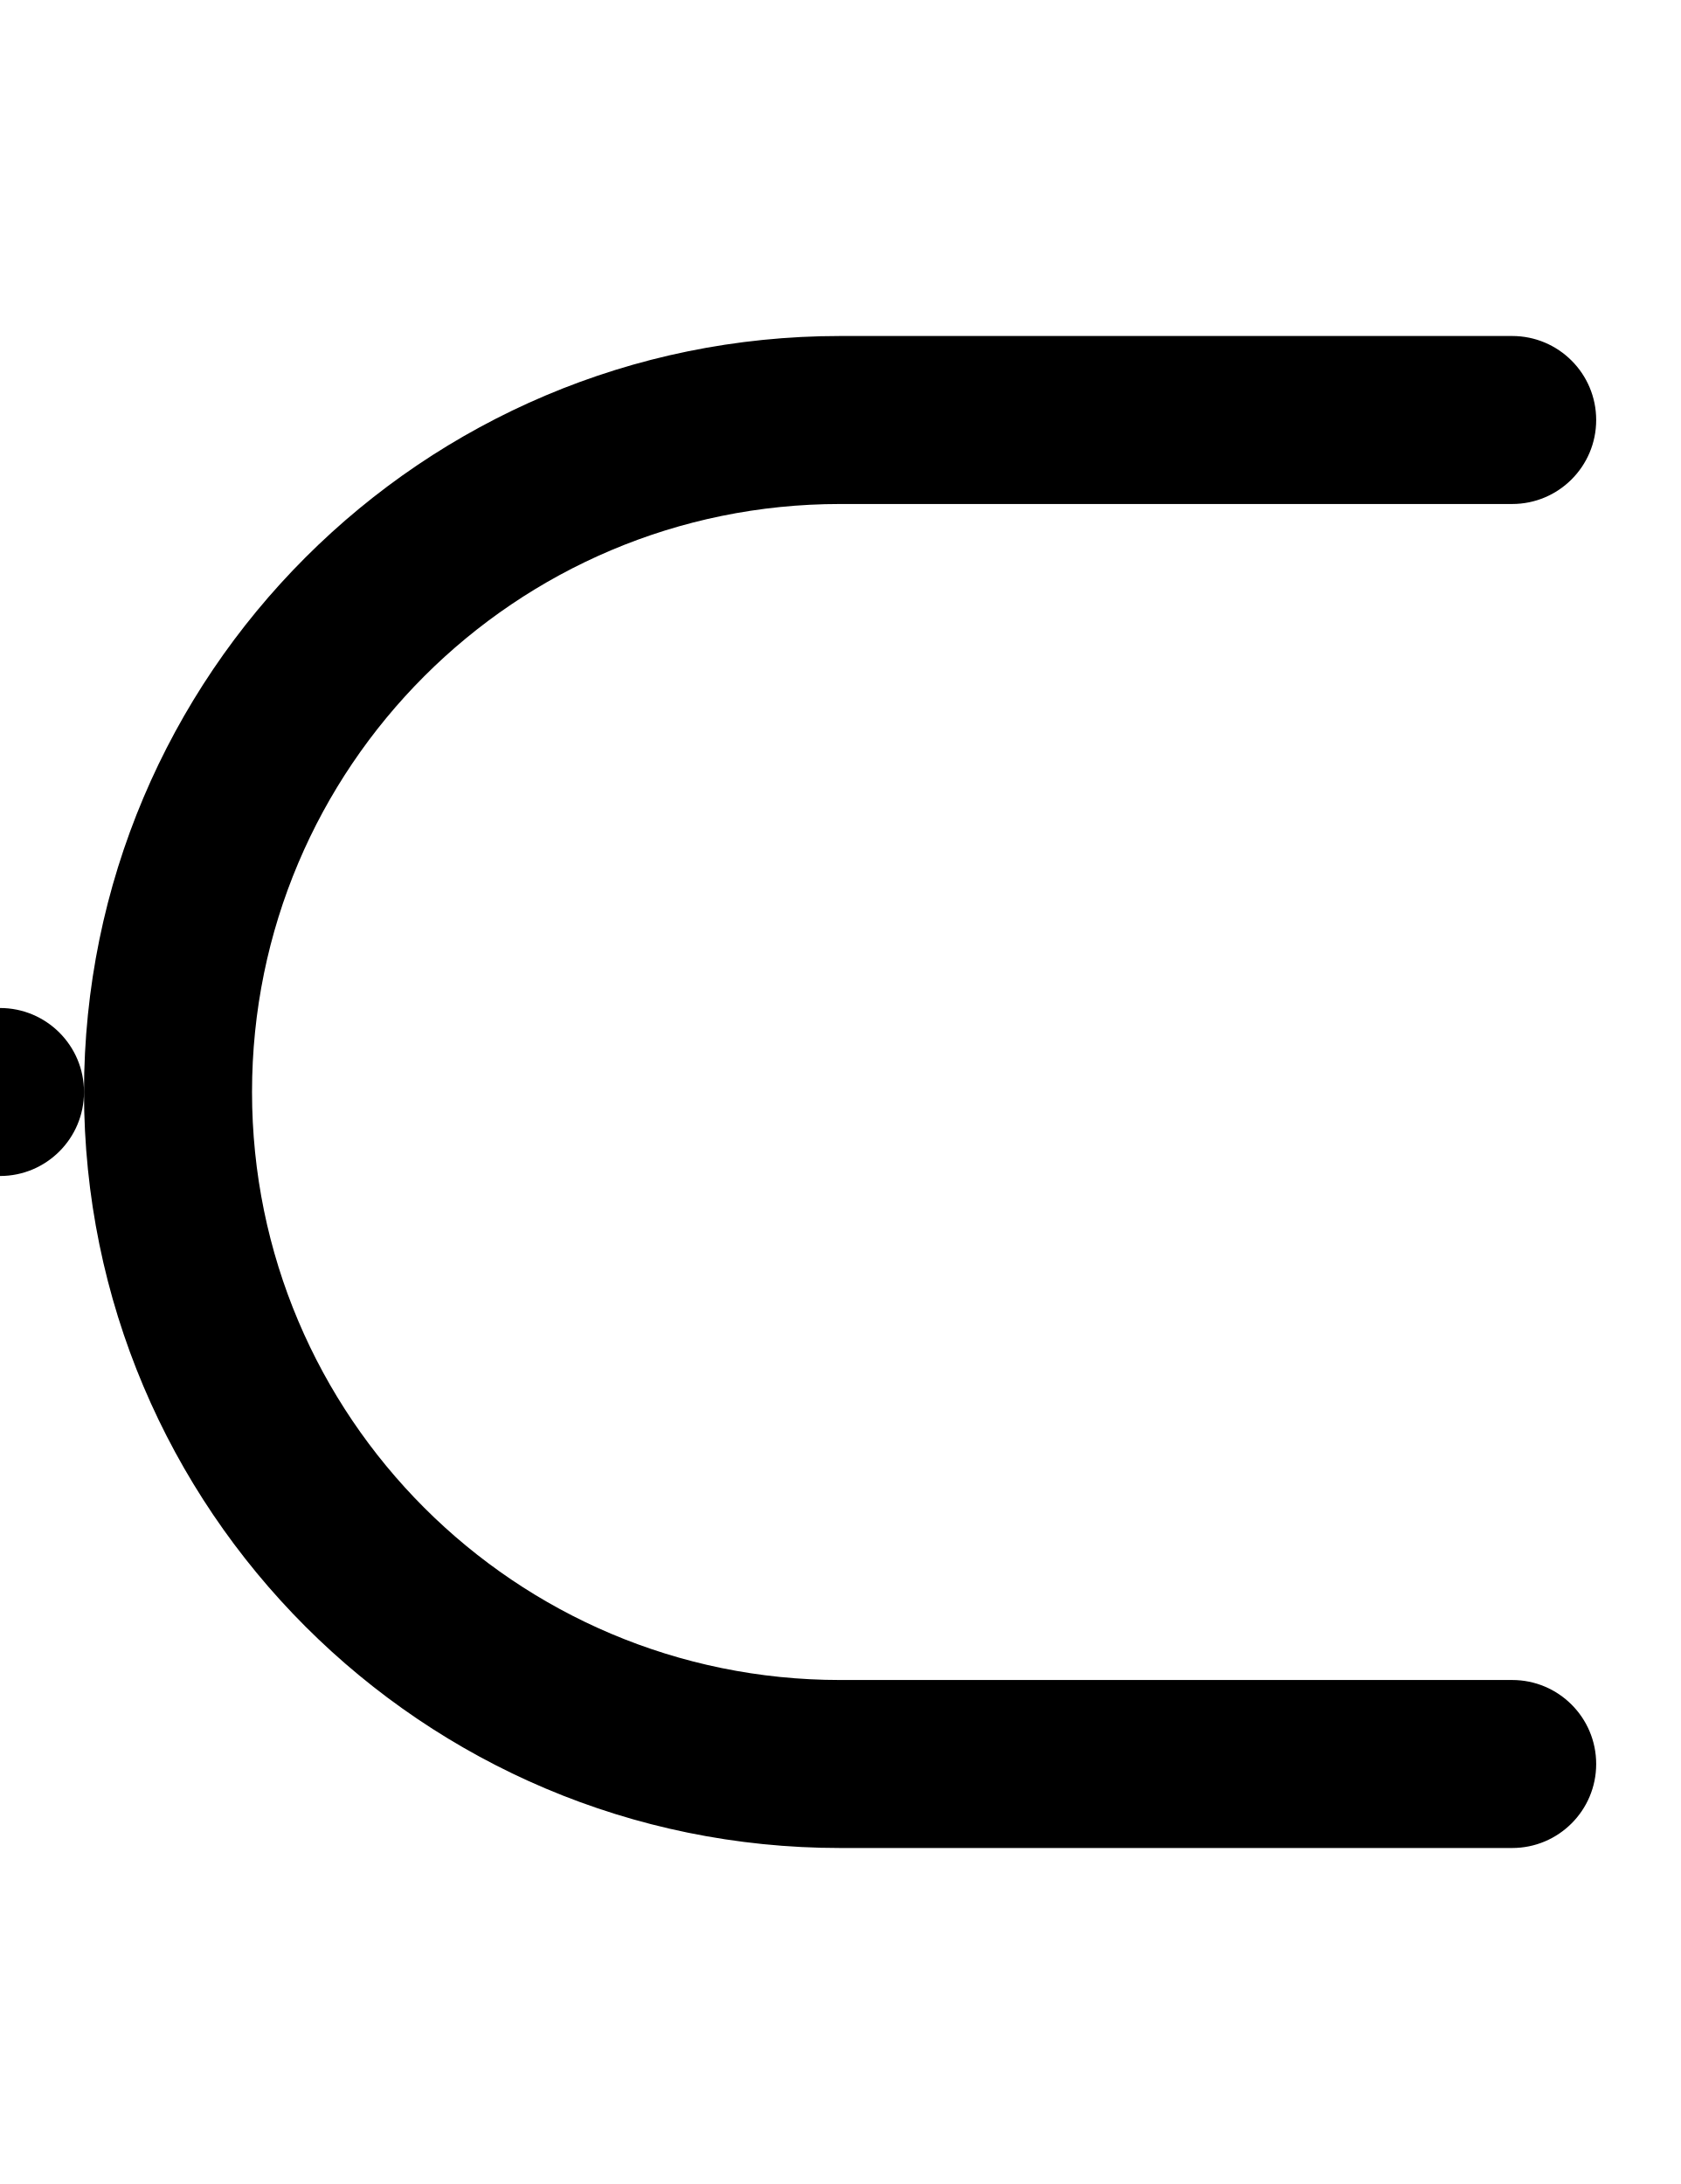
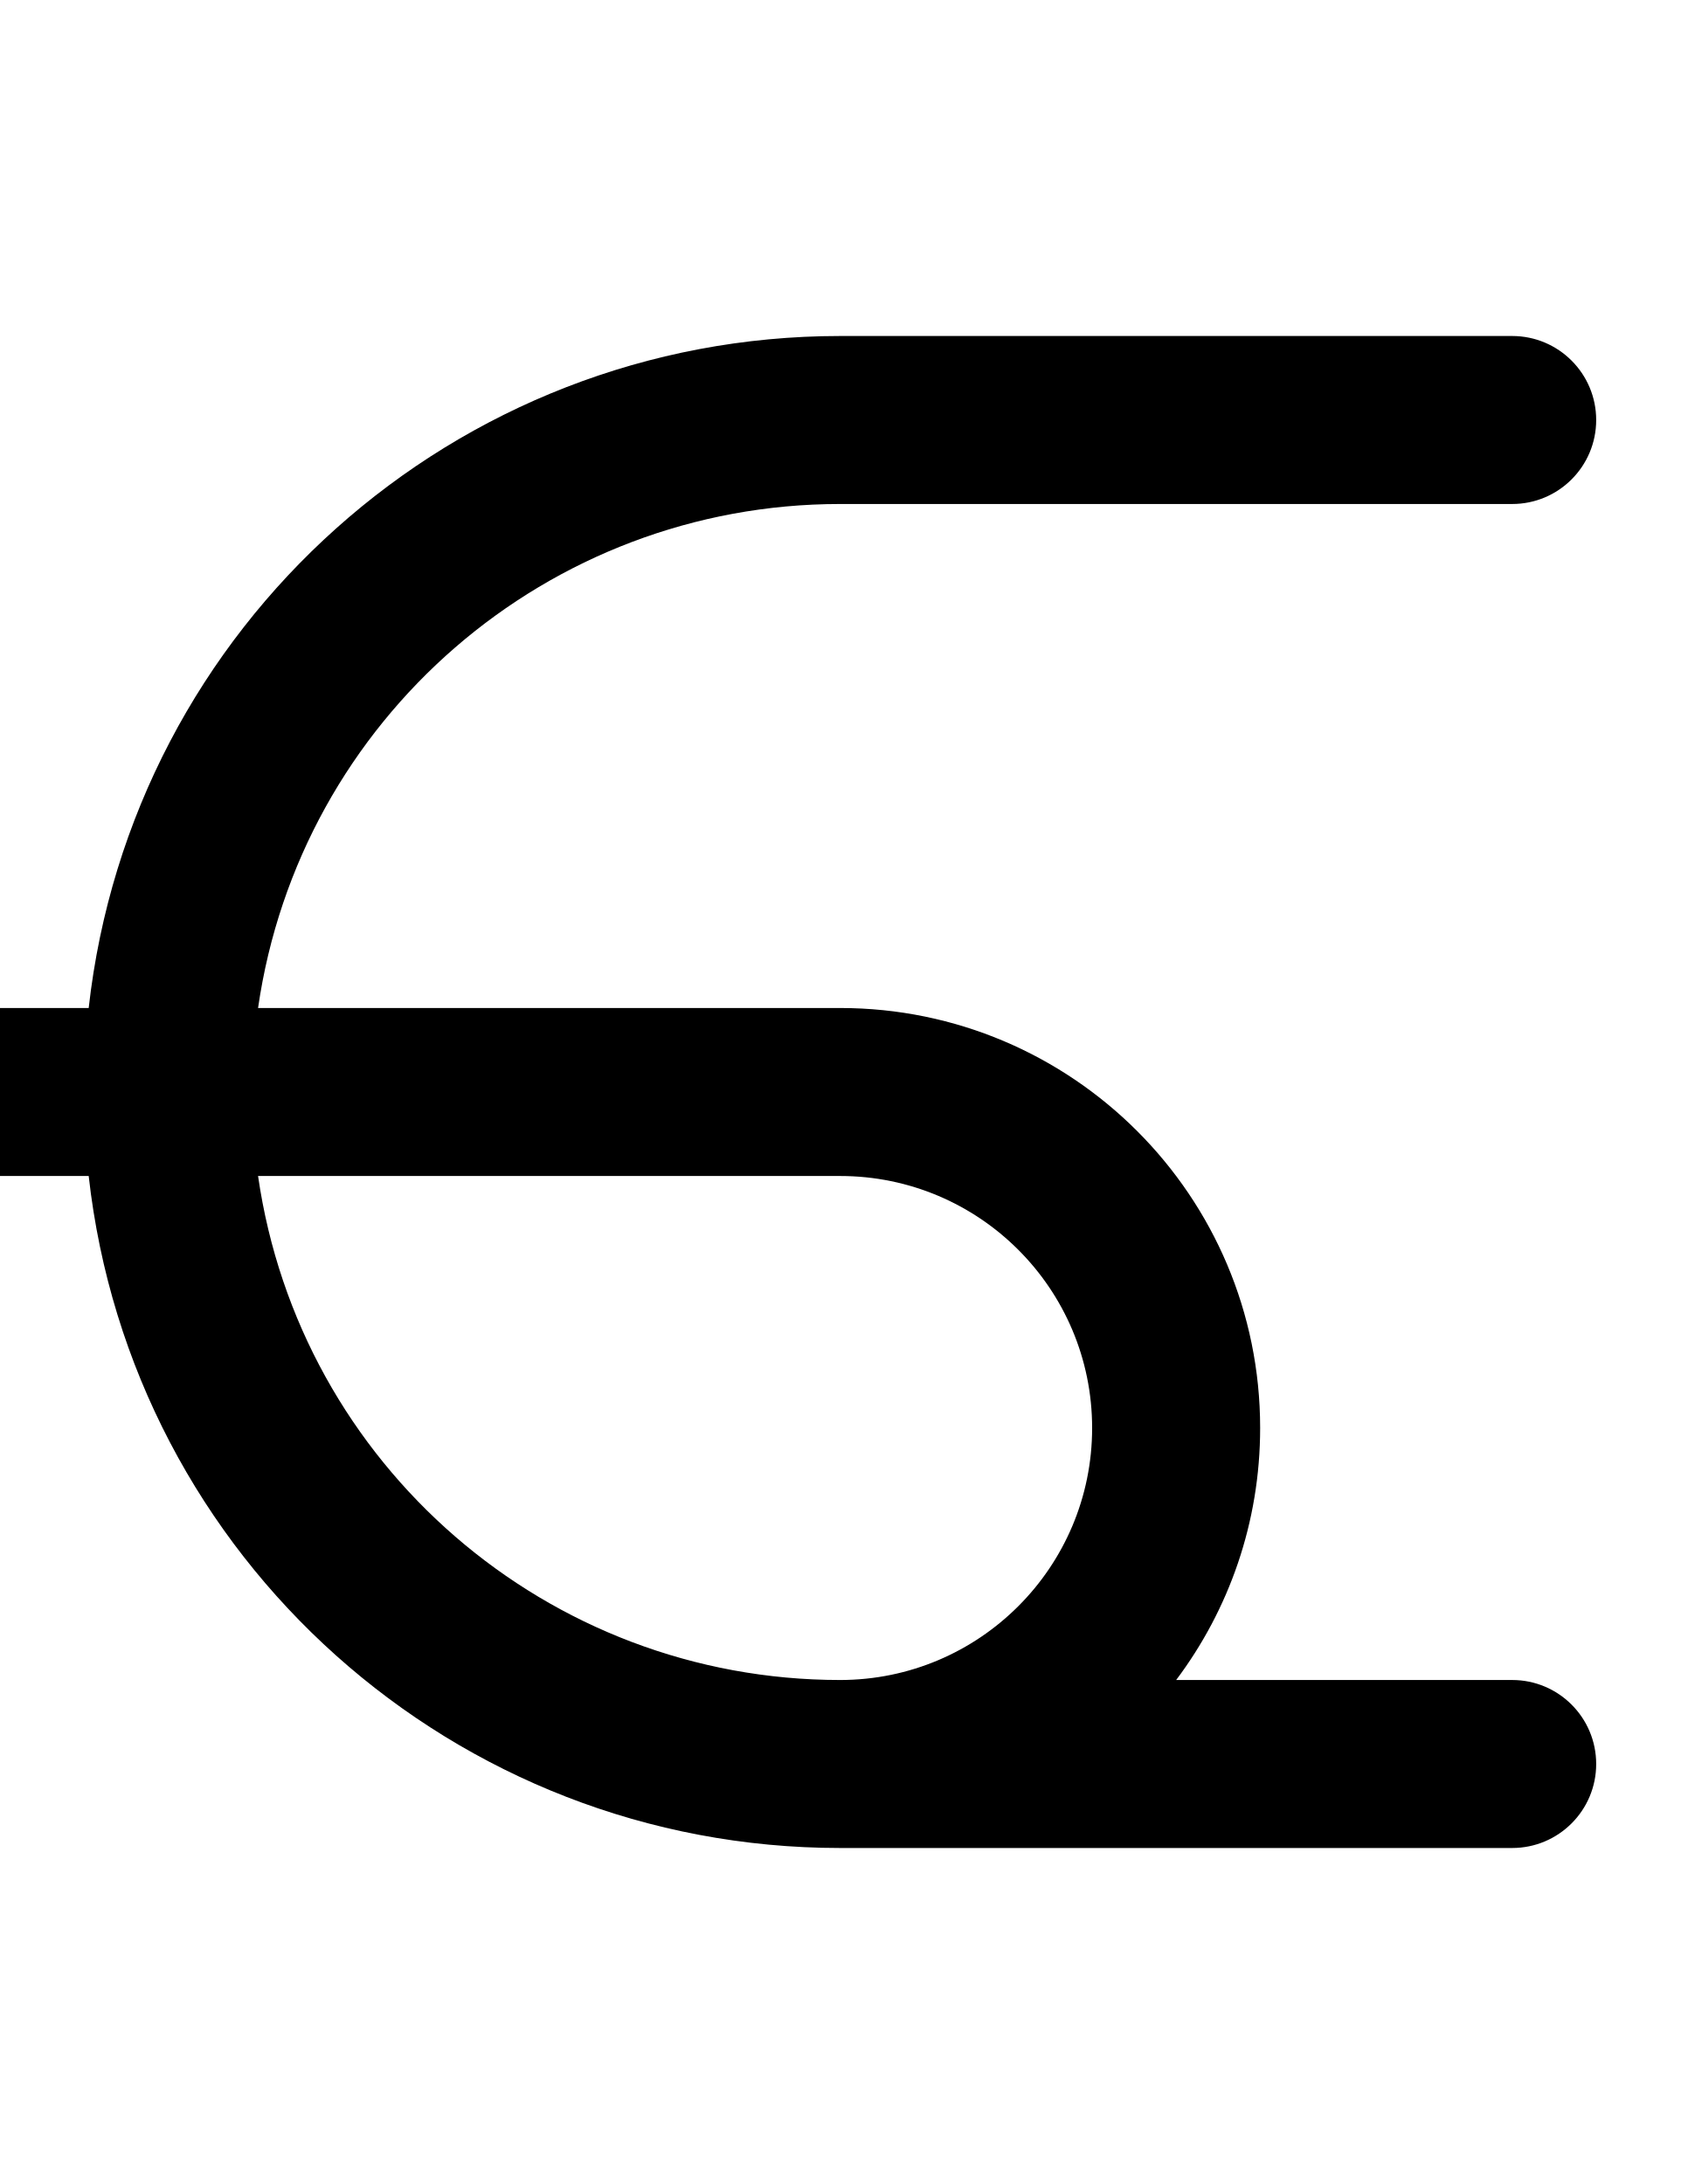
- <svg xmlns="http://www.w3.org/2000/svg" width="500" height="650">
-   <path d="M 250 100 A 225 225 0 0 0 25 325 A 225 225 0 0 0 250 550 L 450 550 A 25 25 0 0 0 475 525 A 25 25 0 0 0 450 500 L 250 500 A 175 175 0 0 1 75 325 A 175 175 0 0 1 250 150 L 450 150 A 25 25 0 0 0 475 125 A 25 25 0 0 0 450 100 L 250 100 z " />
-   <circle cx="000" cy="325" r="25" />
+ <svg xmlns="http://www.w3.org/2000/svg" width="500" height="650" version="1.1" id="svg3">
+   <defs id="defs3" />
+   <path id="path1" d="M 250,550 A 225,225 0 0 1 26.393,350 H 0 c -13.807,0 -25,-11.193 -25,-25 0,-13.807 11.193,-25 25,-25 H 26.393 A 225,225 0 0 1 250,100 h 200 a 25,25 0 0 1 25,25 25,25 0 0 1 -25,25 H 250 A 175,175 0 0 0 76.795,300 H 250 c 69.036,0 125,55.964 125,125 0,28.14 -9.298,54.108 -24.99,75 H 450 a 25,25 0 0 1 25,25 25,25 0 0 1 -25,25 z m 0,-50 c 41.421,0 75,-33.579 75,-75 0,-41.421 -33.579,-75 -75,-75 H 76.795 A 175,175 0 0 0 250,500 Z" />
</svg>
